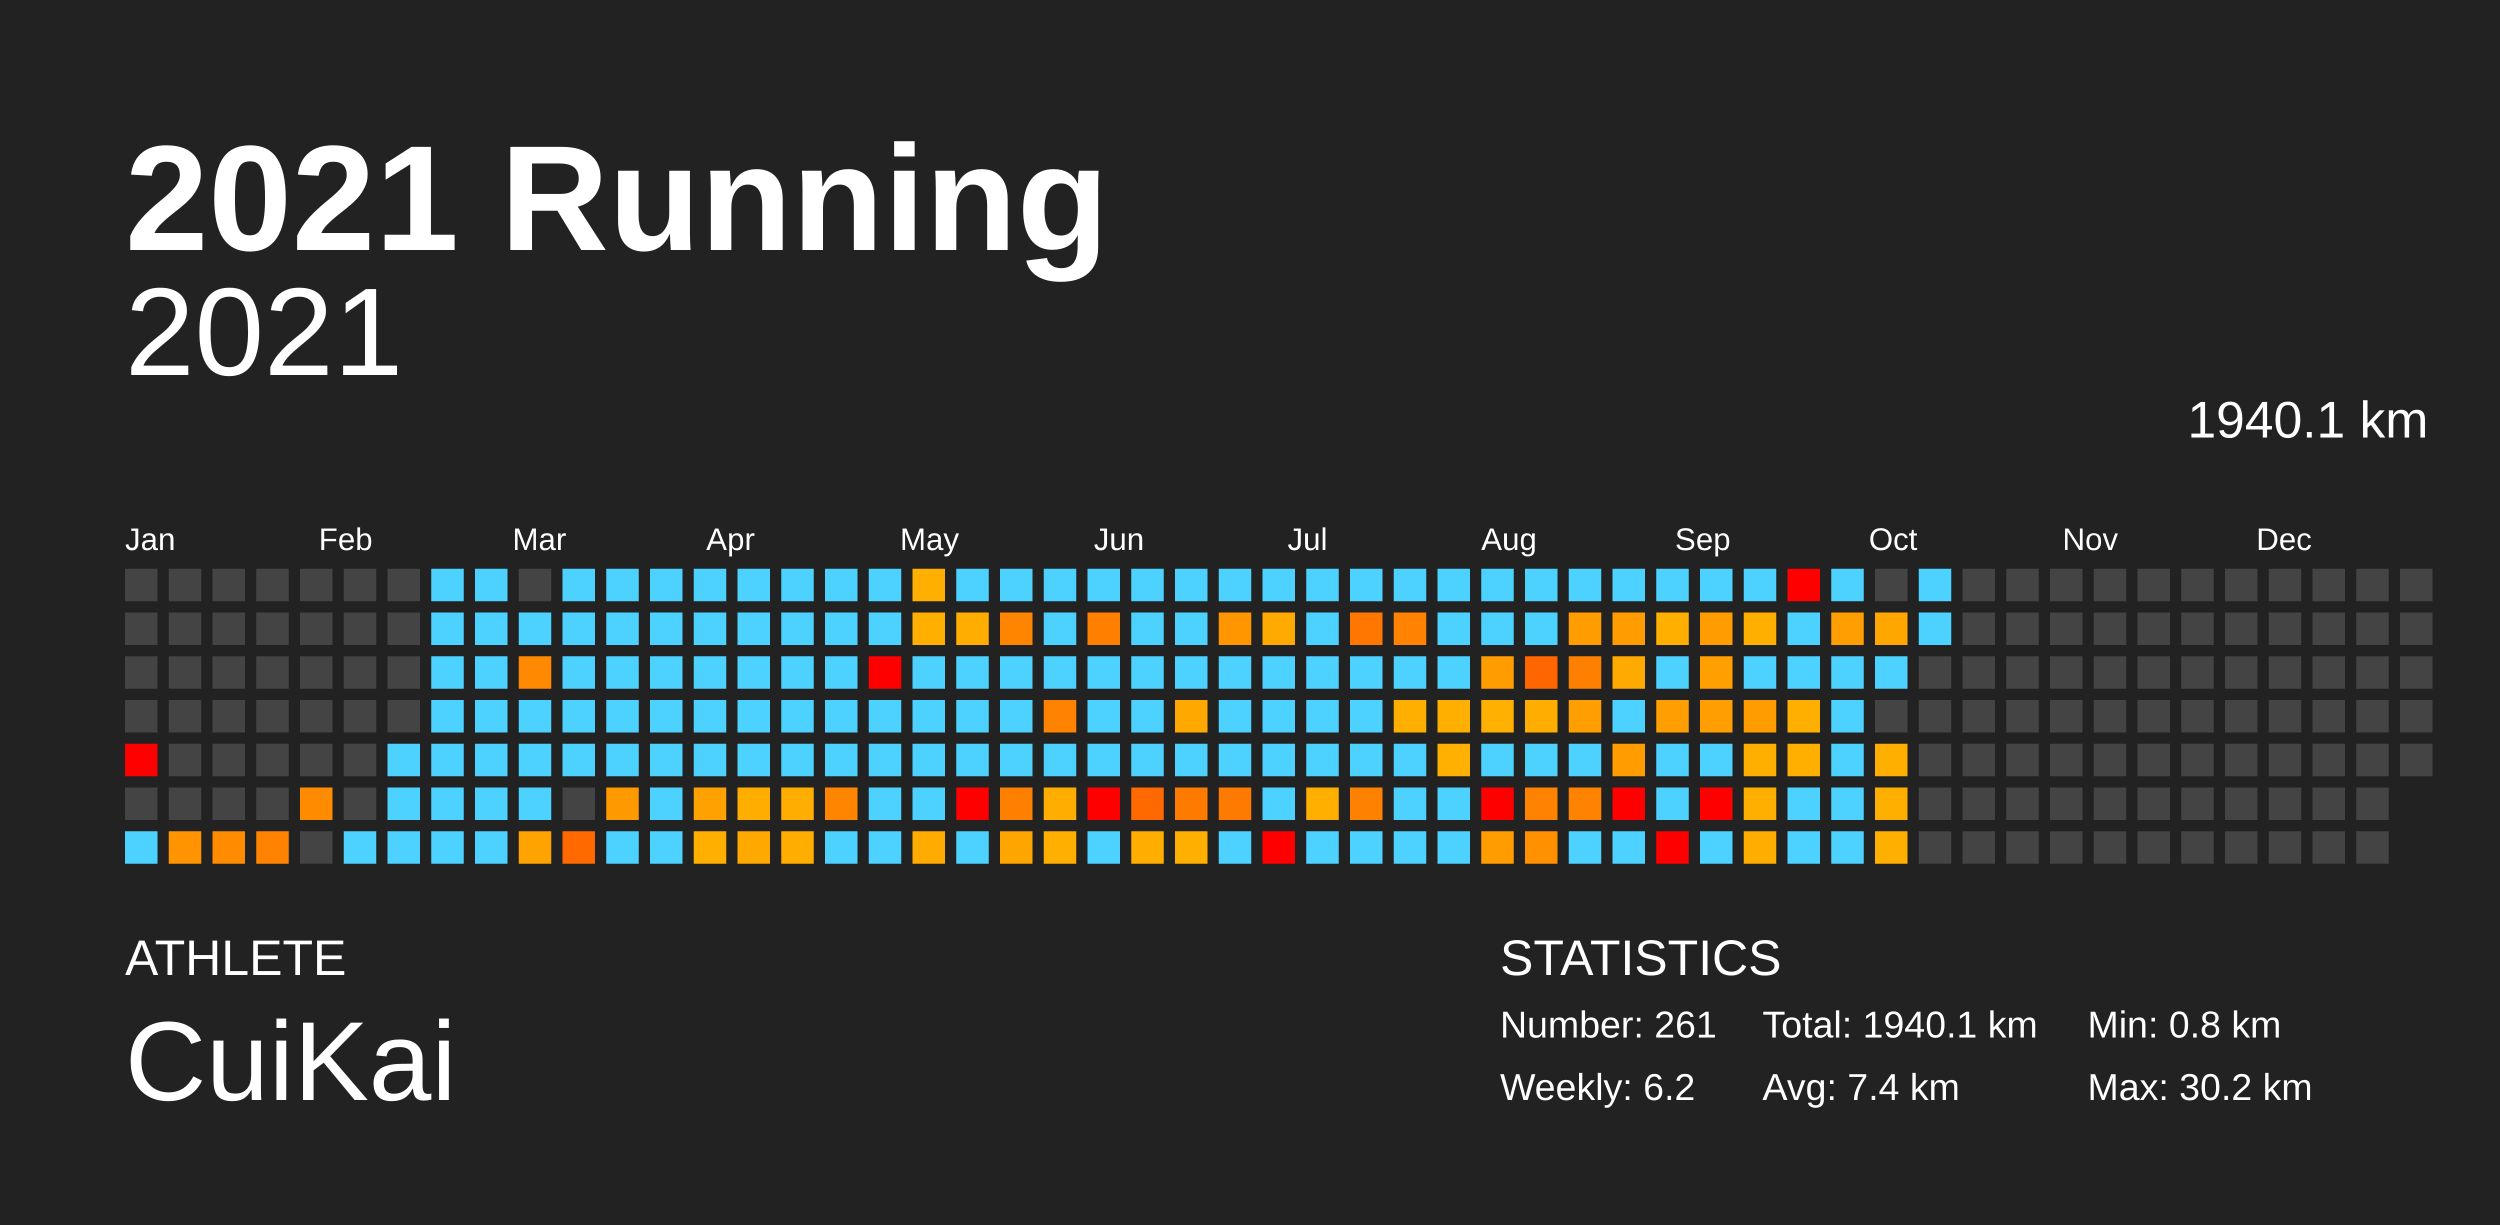
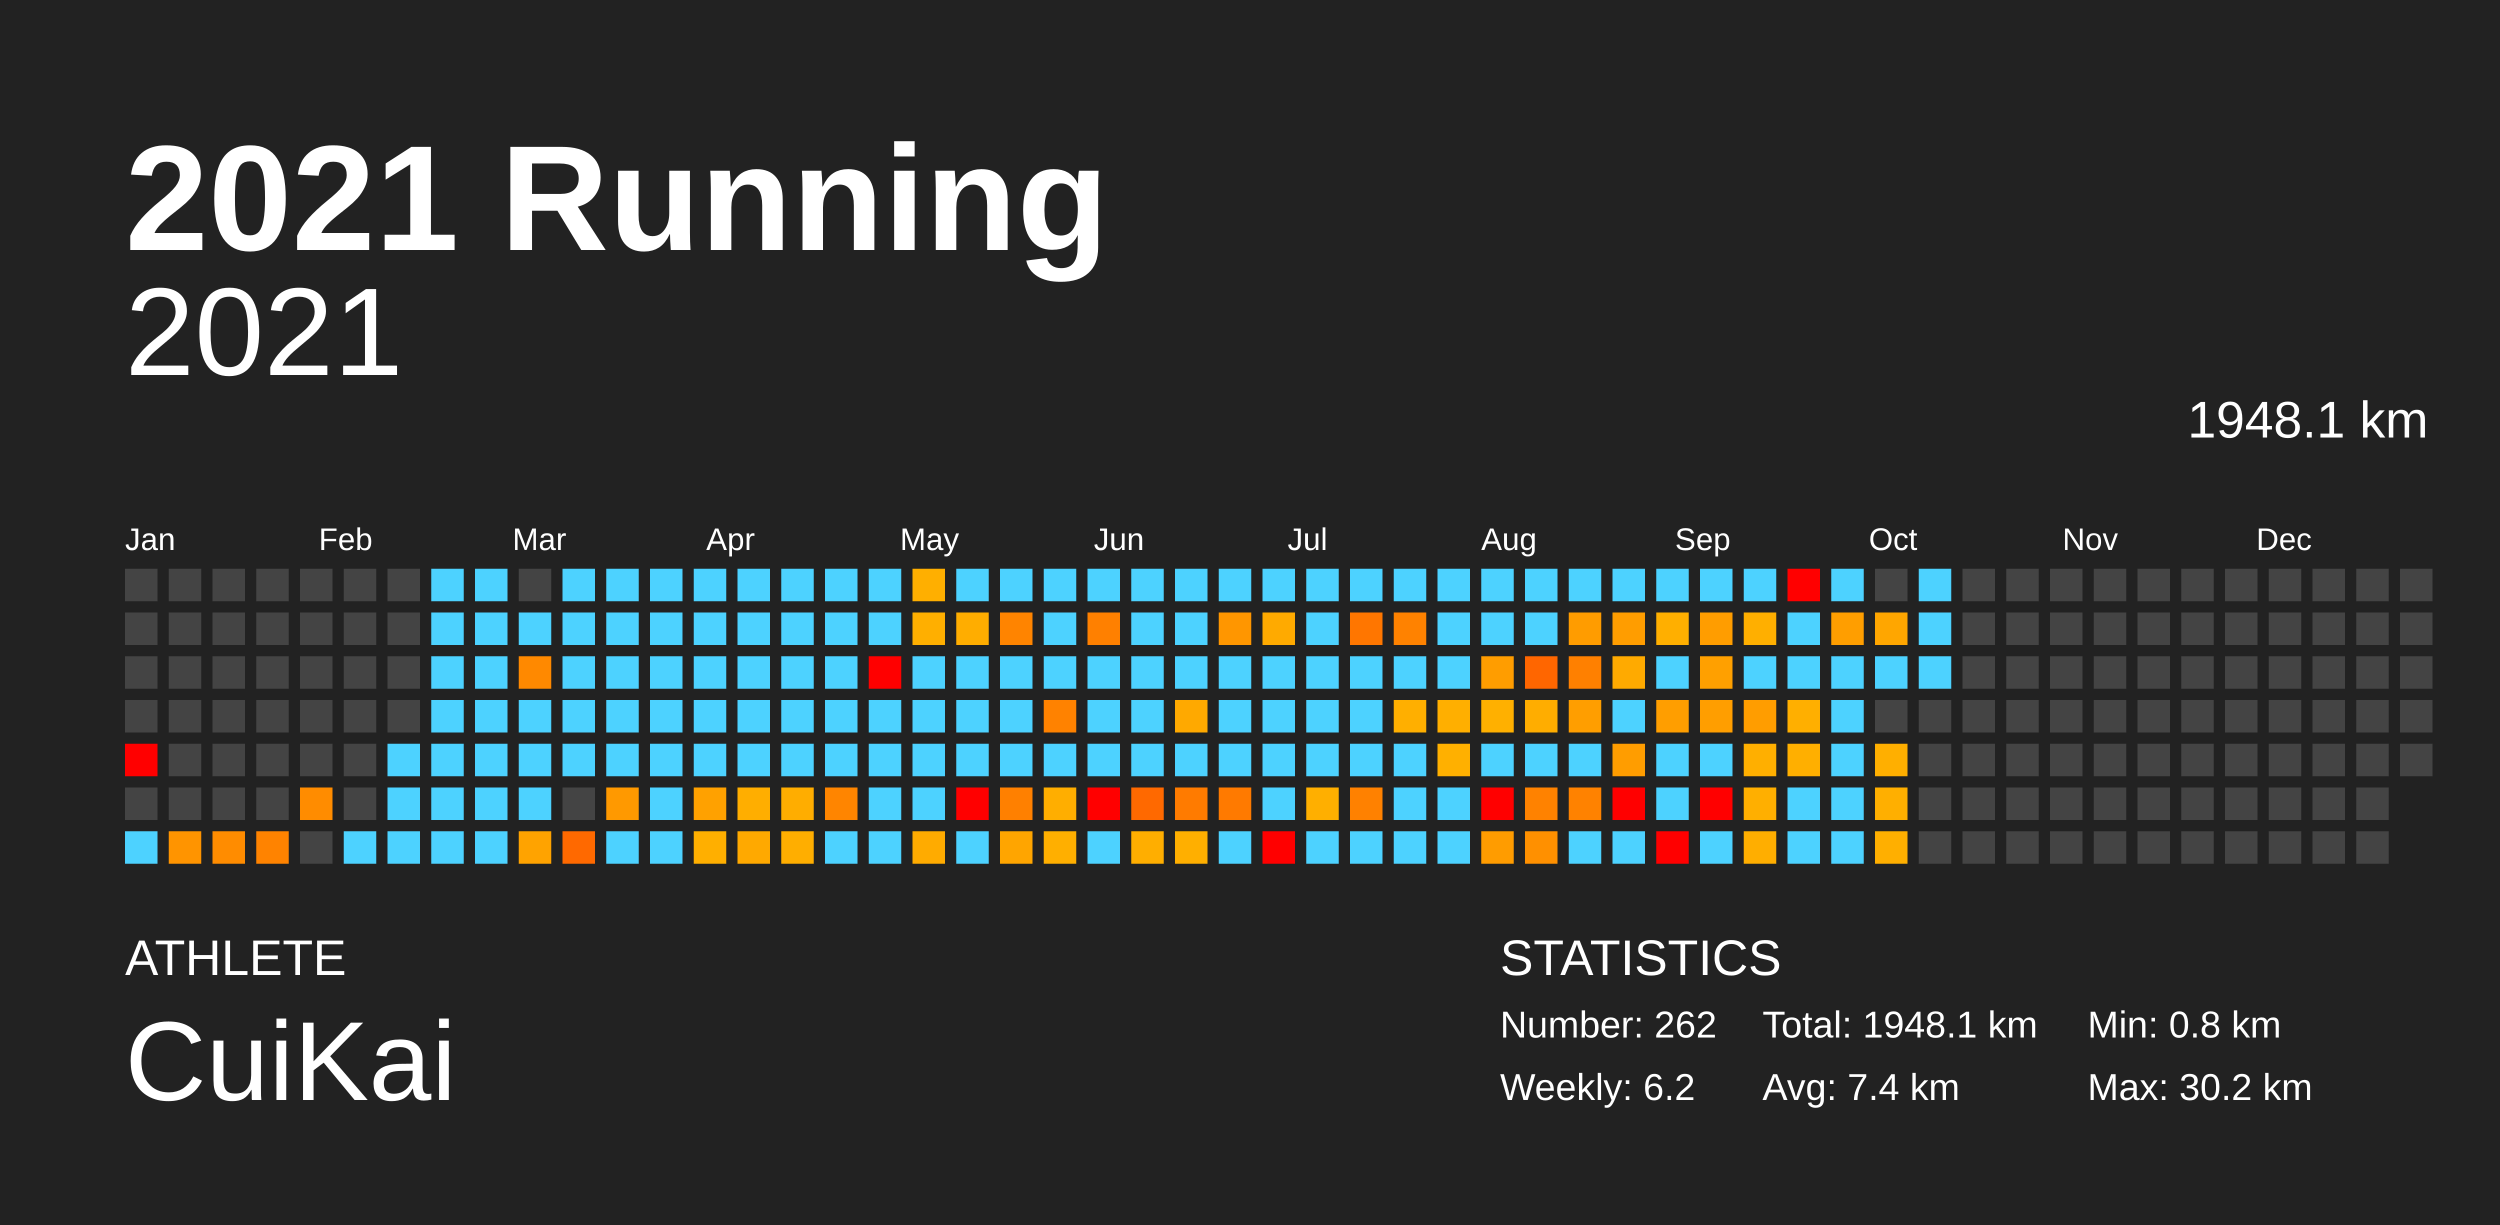
<svg xmlns="http://www.w3.org/2000/svg" baseProfile="full" height="98mm" version="1.1" viewBox="0,0,200,98" width="200mm">
  <defs />
  <rect fill="#222222" height="98" width="200" x="0" y="0" />
  <text fill="#FFFFFF" style="font-size:12px; font-family:Arial; font-weight:bold;" x="10" y="20">2021 Running</text>
  <text fill="#FFFFFF" style="font-size:4px; font-family:Arial" x="10" y="78">ATHLETE</text>
  <text fill="#FFFFFF" style="font-size:9px; font-family:Arial" x="10" y="88">CuiKai</text>
  <text fill="#FFFFFF" style="font-size:4px; font-family:Arial" x="120" y="78">STATISTICS</text>
-   <text fill="#FFFFFF" style="font-size:3px; font-family:Arial" x="120" y="83">Number: 261</text>
+   <text fill="#FFFFFF" style="font-size:3px; font-family:Arial" x="120" y="83">Number: 262</text>
  <text fill="#FFFFFF" style="font-size:3px; font-family:Arial" x="120" y="88">Weekly: 6.2</text>
-   <text fill="#FFFFFF" style="font-size:3px; font-family:Arial" x="141" y="83">Total: 1940.1 km</text>
+   <text fill="#FFFFFF" style="font-size:3px; font-family:Arial" x="141" y="83">Total: 1948.1 km</text>
  <text fill="#FFFFFF" style="font-size:3px; font-family:Arial" x="141" y="88">Avg: 7.4 km</text>
  <text fill="#FFFFFF" style="font-size:3px; font-family:Arial" x="167" y="83">Min: 0.8 km</text>
  <text fill="#FFFFFF" style="font-size:3px; font-family:Arial" x="167" y="88">Max: 30.2 km</text>
  <text alignment-baseline="hanging" fill="#FFFFFF" style="font-size:10.0px; font-family:Arial;" x="10" y="30">2021</text>
-   <text alignment-baseline="hanging" fill="#FFFFFF" style="font-size:4.125px; font-family:Arial;" x="175" y="35">1940.1 km</text>
+   <text alignment-baseline="hanging" fill="#FFFFFF" style="font-size:4.125px; font-family:Arial;" x="175" y="35">1948.1 km</text>
  <text fill="#FFFFFF" style="font-size:2.5px; font-family:Arial" x="10.0" y="44">Jan</text>
  <text fill="#FFFFFF" style="font-size:2.5px; font-family:Arial" x="25.5" y="44">Feb</text>
  <text fill="#FFFFFF" style="font-size:2.5px; font-family:Arial" x="41.0" y="44">Mar</text>
  <text fill="#FFFFFF" style="font-size:2.5px; font-family:Arial" x="56.5" y="44">Apr</text>
  <text fill="#FFFFFF" style="font-size:2.5px; font-family:Arial" x="72.0" y="44">May</text>
  <text fill="#FFFFFF" style="font-size:2.5px; font-family:Arial" x="87.5" y="44">Jun</text>
  <text fill="#FFFFFF" style="font-size:2.5px; font-family:Arial" x="103.0" y="44">Jul</text>
  <text fill="#FFFFFF" style="font-size:2.5px; font-family:Arial" x="118.5" y="44">Aug</text>
  <text fill="#FFFFFF" style="font-size:2.5px; font-family:Arial" x="134.0" y="44">Sep</text>
  <text fill="#FFFFFF" style="font-size:2.5px; font-family:Arial" x="149.5" y="44">Oct</text>
  <text fill="#FFFFFF" style="font-size:2.5px; font-family:Arial" x="165.0" y="44">Nov</text>
  <text fill="#FFFFFF" style="font-size:2.5px; font-family:Arial" x="180.5" y="44">Dec</text>
  <rect fill="#444444" height="2.6" width="2.6" x="10.0" y="45.5" />
  <rect fill="#444444" height="2.6" width="2.6" x="10.0" y="49.0" />
  <rect fill="#444444" height="2.6" width="2.6" x="10.0" y="52.5" />
  <rect fill="#444444" height="2.6" width="2.6" x="10.0" y="56.0" />
  <rect fill="red" height="2.6" width="2.6" x="10.0" y="59.5" />
  <rect fill="#444444" height="2.6" width="2.6" x="10.0" y="63.0" />
  <rect fill="#4dd2ff" height="2.6" width="2.6" x="10.0" y="66.5" />
  <rect fill="#444444" height="2.6" width="2.6" x="13.5" y="45.5" />
  <rect fill="#444444" height="2.6" width="2.6" x="13.5" y="49.0" />
  <rect fill="#444444" height="2.6" width="2.6" x="13.5" y="52.5" />
  <rect fill="#444444" height="2.6" width="2.6" x="13.5" y="56.0" />
  <rect fill="#444444" height="2.6" width="2.6" x="13.5" y="59.5" />
  <rect fill="#444444" height="2.6" width="2.6" x="13.5" y="63.0" />
  <rect fill="#ff9400" height="2.6" width="2.6" x="13.5" y="66.5" />
  <rect fill="#444444" height="2.6" width="2.6" x="17.0" y="45.5" />
  <rect fill="#444444" height="2.6" width="2.6" x="17.0" y="49.0" />
  <rect fill="#444444" height="2.6" width="2.6" x="17.0" y="52.5" />
  <rect fill="#444444" height="2.6" width="2.6" x="17.0" y="56.0" />
  <rect fill="#444444" height="2.6" width="2.6" x="17.0" y="59.5" />
  <rect fill="#444444" height="2.6" width="2.6" x="17.0" y="63.0" />
  <rect fill="#ff8c00" height="2.6" width="2.6" x="17.0" y="66.5" />
  <rect fill="#444444" height="2.6" width="2.6" x="20.5" y="45.5" />
  <rect fill="#444444" height="2.6" width="2.6" x="20.5" y="49.0" />
  <rect fill="#444444" height="2.6" width="2.6" x="20.5" y="52.5" />
  <rect fill="#444444" height="2.6" width="2.6" x="20.5" y="56.0" />
  <rect fill="#444444" height="2.6" width="2.6" x="20.5" y="59.5" />
  <rect fill="#444444" height="2.6" width="2.6" x="20.5" y="63.0" />
  <rect fill="#ff8300" height="2.6" width="2.6" x="20.5" y="66.5" />
  <rect fill="#444444" height="2.6" width="2.6" x="24.0" y="45.5" />
  <rect fill="#444444" height="2.6" width="2.6" x="24.0" y="49.0" />
  <rect fill="#444444" height="2.6" width="2.6" x="24.0" y="52.5" />
  <rect fill="#444444" height="2.6" width="2.6" x="24.0" y="56.0" />
  <rect fill="#444444" height="2.6" width="2.6" x="24.0" y="59.5" />
  <rect fill="#ff8c00" height="2.6" width="2.6" x="24.0" y="63.0" />
  <rect fill="#444444" height="2.6" width="2.6" x="24.0" y="66.5" />
  <rect fill="#444444" height="2.6" width="2.6" x="27.5" y="45.5" />
  <rect fill="#444444" height="2.6" width="2.6" x="27.5" y="49.0" />
  <rect fill="#444444" height="2.6" width="2.6" x="27.5" y="52.5" />
  <rect fill="#444444" height="2.6" width="2.6" x="27.5" y="56.0" />
  <rect fill="#444444" height="2.6" width="2.6" x="27.5" y="59.5" />
  <rect fill="#444444" height="2.6" width="2.6" x="27.5" y="63.0" />
  <rect fill="#4dd2ff" height="2.6" width="2.6" x="27.5" y="66.5" />
  <rect fill="#444444" height="2.6" width="2.6" x="31.0" y="45.5" />
  <rect fill="#444444" height="2.6" width="2.6" x="31.0" y="49.0" />
  <rect fill="#444444" height="2.6" width="2.6" x="31.0" y="52.5" />
  <rect fill="#444444" height="2.6" width="2.6" x="31.0" y="56.0" />
  <rect fill="#4dd2ff" height="2.6" width="2.6" x="31.0" y="59.5" />
  <rect fill="#4dd2ff" height="2.6" width="2.6" x="31.0" y="63.0" />
  <rect fill="#4dd2ff" height="2.6" width="2.6" x="31.0" y="66.5" />
  <rect fill="#4dd2ff" height="2.6" width="2.6" x="34.5" y="45.5" />
  <rect fill="#4dd2ff" height="2.6" width="2.6" x="34.5" y="49.0" />
  <rect fill="#4dd2ff" height="2.6" width="2.6" x="34.5" y="52.5" />
  <rect fill="#4dd2ff" height="2.6" width="2.6" x="34.5" y="56.0" />
  <rect fill="#4dd2ff" height="2.6" width="2.6" x="34.5" y="59.5" />
  <rect fill="#4dd2ff" height="2.6" width="2.6" x="34.5" y="63.0" />
  <rect fill="#4dd2ff" height="2.6" width="2.6" x="34.5" y="66.5" />
  <rect fill="#4dd2ff" height="2.6" width="2.6" x="38.0" y="45.5" />
  <rect fill="#4dd2ff" height="2.6" width="2.6" x="38.0" y="49.0" />
  <rect fill="#4dd2ff" height="2.6" width="2.6" x="38.0" y="52.5" />
  <rect fill="#4dd2ff" height="2.6" width="2.6" x="38.0" y="56.0" />
  <rect fill="#4dd2ff" height="2.6" width="2.6" x="38.0" y="59.5" />
  <rect fill="#4dd2ff" height="2.6" width="2.6" x="38.0" y="63.0" />
  <rect fill="#4dd2ff" height="2.6" width="2.6" x="38.0" y="66.5" />
  <rect fill="#444444" height="2.6" width="2.6" x="41.5" y="45.5" />
  <rect fill="#4dd2ff" height="2.6" width="2.6" x="41.5" y="49.0" />
  <rect fill="#ff8900" height="2.6" width="2.6" x="41.5" y="52.5" />
  <rect fill="#4dd2ff" height="2.6" width="2.6" x="41.5" y="56.0" />
  <rect fill="#4dd2ff" height="2.6" width="2.6" x="41.5" y="59.5" />
  <rect fill="#4dd2ff" height="2.6" width="2.6" x="41.5" y="63.0" />
  <rect fill="#ffa300" height="2.6" width="2.6" x="41.5" y="66.5" />
  <rect fill="#4dd2ff" height="2.6" width="2.6" x="45.0" y="45.5" />
  <rect fill="#4dd2ff" height="2.6" width="2.6" x="45.0" y="49.0" />
  <rect fill="#4dd2ff" height="2.6" width="2.6" x="45.0" y="52.5" />
  <rect fill="#4dd2ff" height="2.6" width="2.6" x="45.0" y="56.0" />
  <rect fill="#4dd2ff" height="2.6" width="2.6" x="45.0" y="59.5" />
  <rect fill="#444444" height="2.6" width="2.6" x="45.0" y="63.0" />
  <rect fill="#ff6900" height="2.6" width="2.6" x="45.0" y="66.5" />
  <rect fill="#4dd2ff" height="2.6" width="2.6" x="48.5" y="45.5" />
  <rect fill="#4dd2ff" height="2.6" width="2.6" x="48.5" y="49.0" />
  <rect fill="#4dd2ff" height="2.6" width="2.6" x="48.5" y="52.5" />
  <rect fill="#4dd2ff" height="2.6" width="2.6" x="48.5" y="56.0" />
  <rect fill="#4dd2ff" height="2.6" width="2.6" x="48.5" y="59.5" />
  <rect fill="#ff9900" height="2.6" width="2.6" x="48.5" y="63.0" />
  <rect fill="#4dd2ff" height="2.6" width="2.6" x="48.5" y="66.5" />
  <rect fill="#4dd2ff" height="2.6" width="2.6" x="52.0" y="45.5" />
  <rect fill="#4dd2ff" height="2.6" width="2.6" x="52.0" y="49.0" />
  <rect fill="#4dd2ff" height="2.6" width="2.6" x="52.0" y="52.5" />
  <rect fill="#4dd2ff" height="2.6" width="2.6" x="52.0" y="56.0" />
  <rect fill="#4dd2ff" height="2.6" width="2.6" x="52.0" y="59.5" />
  <rect fill="#4dd2ff" height="2.6" width="2.6" x="52.0" y="63.0" />
  <rect fill="#4dd2ff" height="2.6" width="2.6" x="52.0" y="66.5" />
  <rect fill="#4dd2ff" height="2.6" width="2.6" x="55.5" y="45.5" />
  <rect fill="#4dd2ff" height="2.6" width="2.6" x="55.5" y="49.0" />
  <rect fill="#4dd2ff" height="2.6" width="2.6" x="55.5" y="52.5" />
  <rect fill="#4dd2ff" height="2.6" width="2.6" x="55.5" y="56.0" />
  <rect fill="#4dd2ff" height="2.6" width="2.6" x="55.5" y="59.5" />
  <rect fill="#ffa100" height="2.6" width="2.6" x="55.5" y="63.0" />
  <rect fill="#ffaf00" height="2.6" width="2.6" x="55.5" y="66.5" />
  <rect fill="#4dd2ff" height="2.6" width="2.6" x="59.0" y="45.5" />
  <rect fill="#4dd2ff" height="2.6" width="2.6" x="59.0" y="49.0" />
  <rect fill="#4dd2ff" height="2.6" width="2.6" x="59.0" y="52.5" />
  <rect fill="#4dd2ff" height="2.6" width="2.6" x="59.0" y="56.0" />
  <rect fill="#4dd2ff" height="2.6" width="2.6" x="59.0" y="59.5" />
  <rect fill="#ffae00" height="2.6" width="2.6" x="59.0" y="63.0" />
  <rect fill="#ffa900" height="2.6" width="2.6" x="59.0" y="66.5" />
  <rect fill="#4dd2ff" height="2.6" width="2.6" x="62.5" y="45.5" />
  <rect fill="#4dd2ff" height="2.6" width="2.6" x="62.5" y="49.0" />
  <rect fill="#4dd2ff" height="2.6" width="2.6" x="62.5" y="52.5" />
  <rect fill="#4dd2ff" height="2.6" width="2.6" x="62.5" y="56.0" />
  <rect fill="#4dd2ff" height="2.6" width="2.6" x="62.5" y="59.5" />
  <rect fill="#ffad00" height="2.6" width="2.6" x="62.5" y="63.0" />
  <rect fill="#ffae00" height="2.6" width="2.6" x="62.5" y="66.5" />
  <rect fill="#4dd2ff" height="2.6" width="2.6" x="66.0" y="45.5" />
  <rect fill="#4dd2ff" height="2.6" width="2.6" x="66.0" y="49.0" />
  <rect fill="#4dd2ff" height="2.6" width="2.6" x="66.0" y="52.5" />
  <rect fill="#4dd2ff" height="2.6" width="2.6" x="66.0" y="56.0" />
  <rect fill="#4dd2ff" height="2.6" width="2.6" x="66.0" y="59.5" />
  <rect fill="#ff8500" height="2.6" width="2.6" x="66.0" y="63.0" />
  <rect fill="#4dd2ff" height="2.6" width="2.6" x="66.0" y="66.5" />
  <rect fill="#4dd2ff" height="2.6" width="2.6" x="69.5" y="45.5" />
  <rect fill="#4dd2ff" height="2.6" width="2.6" x="69.5" y="49.0" />
  <rect fill="red" height="2.6" width="2.6" x="69.5" y="52.5" />
  <rect fill="#4dd2ff" height="2.6" width="2.6" x="69.5" y="56.0" />
  <rect fill="#4dd2ff" height="2.6" width="2.6" x="69.5" y="59.5" />
  <rect fill="#4dd2ff" height="2.6" width="2.6" x="69.5" y="63.0" />
  <rect fill="#4dd2ff" height="2.6" width="2.6" x="69.5" y="66.5" />
  <rect fill="#ffaf00" height="2.6" width="2.6" x="73.0" y="45.5" />
  <rect fill="#ffaf00" height="2.6" width="2.6" x="73.0" y="49.0" />
  <rect fill="#4dd2ff" height="2.6" width="2.6" x="73.0" y="52.5" />
  <rect fill="#4dd2ff" height="2.6" width="2.6" x="73.0" y="56.0" />
  <rect fill="#4dd2ff" height="2.6" width="2.6" x="73.0" y="59.5" />
  <rect fill="#4dd2ff" height="2.6" width="2.6" x="73.0" y="63.0" />
  <rect fill="#ffab00" height="2.6" width="2.6" x="73.0" y="66.5" />
  <rect fill="#4dd2ff" height="2.6" width="2.6" x="76.5" y="45.5" />
  <rect fill="#ffad00" height="2.6" width="2.6" x="76.5" y="49.0" />
  <rect fill="#4dd2ff" height="2.6" width="2.6" x="76.5" y="52.5" />
  <rect fill="#4dd2ff" height="2.6" width="2.6" x="76.5" y="56.0" />
  <rect fill="#4dd2ff" height="2.6" width="2.6" x="76.5" y="59.5" />
  <rect fill="red" height="2.6" width="2.6" x="76.5" y="63.0" />
  <rect fill="#4dd2ff" height="2.6" width="2.6" x="76.5" y="66.5" />
  <rect fill="#4dd2ff" height="2.6" width="2.6" x="80.0" y="45.5" />
  <rect fill="#ff8400" height="2.6" width="2.6" x="80.0" y="49.0" />
  <rect fill="#4dd2ff" height="2.6" width="2.6" x="80.0" y="52.5" />
  <rect fill="#4dd2ff" height="2.6" width="2.6" x="80.0" y="56.0" />
  <rect fill="#4dd2ff" height="2.6" width="2.6" x="80.0" y="59.5" />
  <rect fill="#ff8000" height="2.6" width="2.6" x="80.0" y="63.0" />
  <rect fill="#ffa500" height="2.6" width="2.6" x="80.0" y="66.5" />
  <rect fill="#4dd2ff" height="2.6" width="2.6" x="83.5" y="45.5" />
  <rect fill="#4dd2ff" height="2.6" width="2.6" x="83.5" y="49.0" />
  <rect fill="#4dd2ff" height="2.6" width="2.6" x="83.5" y="52.5" />
  <rect fill="#ff8200" height="2.6" width="2.6" x="83.5" y="56.0" />
  <rect fill="#4dd2ff" height="2.6" width="2.6" x="83.5" y="59.5" />
  <rect fill="#ffae00" height="2.6" width="2.6" x="83.5" y="63.0" />
  <rect fill="#ffaf00" height="2.6" width="2.6" x="83.5" y="66.5" />
  <rect fill="#4dd2ff" height="2.6" width="2.6" x="87.0" y="45.5" />
  <rect fill="#ff8000" height="2.6" width="2.6" x="87.0" y="49.0" />
  <rect fill="#4dd2ff" height="2.6" width="2.6" x="87.0" y="52.5" />
  <rect fill="#4dd2ff" height="2.6" width="2.6" x="87.0" y="56.0" />
  <rect fill="#4dd2ff" height="2.6" width="2.6" x="87.0" y="59.5" />
  <rect fill="red" height="2.6" width="2.6" x="87.0" y="63.0" />
  <rect fill="#4dd2ff" height="2.6" width="2.6" x="87.0" y="66.5" />
  <rect fill="#4dd2ff" height="2.6" width="2.6" x="90.5" y="45.5" />
  <rect fill="#4dd2ff" height="2.6" width="2.6" x="90.5" y="49.0" />
  <rect fill="#4dd2ff" height="2.6" width="2.6" x="90.5" y="52.5" />
  <rect fill="#4dd2ff" height="2.6" width="2.6" x="90.5" y="56.0" />
  <rect fill="#4dd2ff" height="2.6" width="2.6" x="90.5" y="59.5" />
  <rect fill="#ff6900" height="2.6" width="2.6" x="90.5" y="63.0" />
  <rect fill="#ffae00" height="2.6" width="2.6" x="90.5" y="66.5" />
  <rect fill="#4dd2ff" height="2.6" width="2.6" x="94.0" y="45.5" />
  <rect fill="#4dd2ff" height="2.6" width="2.6" x="94.0" y="49.0" />
  <rect fill="#4dd2ff" height="2.6" width="2.6" x="94.0" y="52.5" />
  <rect fill="#ffa900" height="2.6" width="2.6" x="94.0" y="56.0" />
  <rect fill="#4dd2ff" height="2.6" width="2.6" x="94.0" y="59.5" />
  <rect fill="#ff7b00" height="2.6" width="2.6" x="94.0" y="63.0" />
  <rect fill="#ffaf00" height="2.6" width="2.6" x="94.0" y="66.5" />
  <rect fill="#4dd2ff" height="2.6" width="2.6" x="97.5" y="45.5" />
  <rect fill="#ff9600" height="2.6" width="2.6" x="97.5" y="49.0" />
  <rect fill="#4dd2ff" height="2.6" width="2.6" x="97.5" y="52.5" />
  <rect fill="#4dd2ff" height="2.6" width="2.6" x="97.5" y="56.0" />
  <rect fill="#4dd2ff" height="2.6" width="2.6" x="97.5" y="59.5" />
  <rect fill="#ff7a00" height="2.6" width="2.6" x="97.5" y="63.0" />
  <rect fill="#4dd2ff" height="2.6" width="2.6" x="97.5" y="66.5" />
  <rect fill="#4dd2ff" height="2.6" width="2.6" x="101.0" y="45.5" />
  <rect fill="#ffaa00" height="2.6" width="2.6" x="101.0" y="49.0" />
  <rect fill="#4dd2ff" height="2.6" width="2.6" x="101.0" y="52.5" />
  <rect fill="#4dd2ff" height="2.6" width="2.6" x="101.0" y="56.0" />
  <rect fill="#4dd2ff" height="2.6" width="2.6" x="101.0" y="59.5" />
  <rect fill="#4dd2ff" height="2.6" width="2.6" x="101.0" y="63.0" />
  <rect fill="red" height="2.6" width="2.6" x="101.0" y="66.5" />
  <rect fill="#4dd2ff" height="2.6" width="2.6" x="104.5" y="45.5" />
  <rect fill="#4dd2ff" height="2.6" width="2.6" x="104.5" y="49.0" />
  <rect fill="#4dd2ff" height="2.6" width="2.6" x="104.5" y="52.5" />
  <rect fill="#4dd2ff" height="2.6" width="2.6" x="104.5" y="56.0" />
  <rect fill="#4dd2ff" height="2.6" width="2.6" x="104.5" y="59.5" />
  <rect fill="#ffaf00" height="2.6" width="2.6" x="104.5" y="63.0" />
  <rect fill="#4dd2ff" height="2.6" width="2.6" x="104.5" y="66.5" />
  <rect fill="#4dd2ff" height="2.6" width="2.6" x="108.0" y="45.5" />
  <rect fill="#ff7600" height="2.6" width="2.6" x="108.0" y="49.0" />
  <rect fill="#4dd2ff" height="2.6" width="2.6" x="108.0" y="52.5" />
  <rect fill="#4dd2ff" height="2.6" width="2.6" x="108.0" y="56.0" />
  <rect fill="#4dd2ff" height="2.6" width="2.6" x="108.0" y="59.5" />
  <rect fill="#ff8100" height="2.6" width="2.6" x="108.0" y="63.0" />
  <rect fill="#4dd2ff" height="2.6" width="2.6" x="108.0" y="66.5" />
  <rect fill="#4dd2ff" height="2.6" width="2.6" x="111.5" y="45.5" />
  <rect fill="#ff8200" height="2.6" width="2.6" x="111.5" y="49.0" />
  <rect fill="#4dd2ff" height="2.6" width="2.6" x="111.5" y="52.5" />
  <rect fill="#ffaf00" height="2.6" width="2.6" x="111.5" y="56.0" />
  <rect fill="#4dd2ff" height="2.6" width="2.6" x="111.5" y="59.5" />
  <rect fill="#4dd2ff" height="2.6" width="2.6" x="111.5" y="63.0" />
  <rect fill="#4dd2ff" height="2.6" width="2.6" x="111.5" y="66.5" />
  <rect fill="#4dd2ff" height="2.6" width="2.6" x="115.0" y="45.5" />
  <rect fill="#4dd2ff" height="2.6" width="2.6" x="115.0" y="49.0" />
  <rect fill="#4dd2ff" height="2.6" width="2.6" x="115.0" y="52.5" />
  <rect fill="#ffaf00" height="2.6" width="2.6" x="115.0" y="56.0" />
  <rect fill="#ffb000" height="2.6" width="2.6" x="115.0" y="59.5" />
  <rect fill="#4dd2ff" height="2.6" width="2.6" x="115.0" y="63.0" />
  <rect fill="#4dd2ff" height="2.6" width="2.6" x="115.0" y="66.5" />
  <rect fill="#4dd2ff" height="2.6" width="2.6" x="118.5" y="45.5" />
  <rect fill="#4dd2ff" height="2.6" width="2.6" x="118.5" y="49.0" />
  <rect fill="#ff9d00" height="2.6" width="2.6" x="118.5" y="52.5" />
  <rect fill="#ffb000" height="2.6" width="2.6" x="118.5" y="56.0" />
  <rect fill="#4dd2ff" height="2.6" width="2.6" x="118.5" y="59.5" />
  <rect fill="red" height="2.6" width="2.6" x="118.5" y="63.0" />
  <rect fill="#ff9c00" height="2.6" width="2.6" x="118.5" y="66.5" />
  <rect fill="#4dd2ff" height="2.6" width="2.6" x="122.0" y="45.5" />
  <rect fill="#4dd2ff" height="2.6" width="2.6" x="122.0" y="49.0" />
  <rect fill="#ff6600" height="2.6" width="2.6" x="122.0" y="52.5" />
  <rect fill="#ffad00" height="2.6" width="2.6" x="122.0" y="56.0" />
  <rect fill="#4dd2ff" height="2.6" width="2.6" x="122.0" y="59.5" />
  <rect fill="#ff8200" height="2.6" width="2.6" x="122.0" y="63.0" />
  <rect fill="#ff9000" height="2.6" width="2.6" x="122.0" y="66.5" />
  <rect fill="#4dd2ff" height="2.6" width="2.6" x="125.5" y="45.5" />
  <rect fill="#ff9c00" height="2.6" width="2.6" x="125.5" y="49.0" />
  <rect fill="#ff8000" height="2.6" width="2.6" x="125.5" y="52.5" />
  <rect fill="#ff9e00" height="2.6" width="2.6" x="125.5" y="56.0" />
  <rect fill="#4dd2ff" height="2.6" width="2.6" x="125.5" y="59.5" />
  <rect fill="#ff8200" height="2.6" width="2.6" x="125.5" y="63.0" />
  <rect fill="#4dd2ff" height="2.6" width="2.6" x="125.5" y="66.5" />
  <rect fill="#4dd2ff" height="2.6" width="2.6" x="129.0" y="45.5" />
  <rect fill="#ff9d00" height="2.6" width="2.6" x="129.0" y="49.0" />
  <rect fill="#ffaa00" height="2.6" width="2.6" x="129.0" y="52.5" />
  <rect fill="#4dd2ff" height="2.6" width="2.6" x="129.0" y="56.0" />
  <rect fill="#ff9d00" height="2.6" width="2.6" x="129.0" y="59.5" />
  <rect fill="red" height="2.6" width="2.6" x="129.0" y="63.0" />
  <rect fill="#4dd2ff" height="2.6" width="2.6" x="129.0" y="66.5" />
  <rect fill="#4dd2ff" height="2.6" width="2.6" x="132.5" y="45.5" />
  <rect fill="#ffaf00" height="2.6" width="2.6" x="132.5" y="49.0" />
  <rect fill="#4dd2ff" height="2.6" width="2.6" x="132.5" y="52.5" />
  <rect fill="#ff9e00" height="2.6" width="2.6" x="132.5" y="56.0" />
  <rect fill="#4dd2ff" height="2.6" width="2.6" x="132.5" y="59.5" />
  <rect fill="#4dd2ff" height="2.6" width="2.6" x="132.5" y="63.0" />
  <rect fill="red" height="2.6" width="2.6" x="132.5" y="66.5" />
  <rect fill="#4dd2ff" height="2.6" width="2.6" x="136.0" y="45.5" />
  <rect fill="#ff9d00" height="2.6" width="2.6" x="136.0" y="49.0" />
  <rect fill="#ffa000" height="2.6" width="2.6" x="136.0" y="52.5" />
  <rect fill="#ff9e00" height="2.6" width="2.6" x="136.0" y="56.0" />
  <rect fill="#4dd2ff" height="2.6" width="2.6" x="136.0" y="59.5" />
  <rect fill="red" height="2.6" width="2.6" x="136.0" y="63.0" />
  <rect fill="#4dd2ff" height="2.6" width="2.6" x="136.0" y="66.5" />
  <rect fill="#4dd2ff" height="2.6" width="2.6" x="139.5" y="45.5" />
  <rect fill="#ffaf00" height="2.6" width="2.6" x="139.5" y="49.0" />
  <rect fill="#4dd2ff" height="2.6" width="2.6" x="139.5" y="52.5" />
  <rect fill="#ff9d00" height="2.6" width="2.6" x="139.5" y="56.0" />
  <rect fill="#ffaf00" height="2.6" width="2.6" x="139.5" y="59.5" />
  <rect fill="#ffaf00" height="2.6" width="2.6" x="139.5" y="63.0" />
  <rect fill="#ffae00" height="2.6" width="2.6" x="139.5" y="66.5" />
  <rect fill="red" height="2.6" width="2.6" x="143.0" y="45.5" />
  <rect fill="#4dd2ff" height="2.6" width="2.6" x="143.0" y="49.0" />
  <rect fill="#4dd2ff" height="2.6" width="2.6" x="143.0" y="52.5" />
  <rect fill="#ffaf00" height="2.6" width="2.6" x="143.0" y="56.0" />
  <rect fill="#ffaf00" height="2.6" width="2.6" x="143.0" y="59.5" />
  <rect fill="#4dd2ff" height="2.6" width="2.6" x="143.0" y="63.0" />
  <rect fill="#4dd2ff" height="2.6" width="2.6" x="143.0" y="66.5" />
  <rect fill="#4dd2ff" height="2.6" width="2.6" x="146.5" y="45.5" />
  <rect fill="#ff9e00" height="2.6" width="2.6" x="146.5" y="49.0" />
  <rect fill="#4dd2ff" height="2.6" width="2.6" x="146.5" y="52.5" />
  <rect fill="#4dd2ff" height="2.6" width="2.6" x="146.5" y="56.0" />
  <rect fill="#4dd2ff" height="2.6" width="2.6" x="146.5" y="59.5" />
  <rect fill="#4dd2ff" height="2.6" width="2.6" x="146.5" y="63.0" />
  <rect fill="#4dd2ff" height="2.6" width="2.6" x="146.5" y="66.5" />
  <rect fill="#444444" height="2.6" width="2.6" x="150.0" y="45.5" />
  <rect fill="#ffa600" height="2.6" width="2.6" x="150.0" y="49.0" />
  <rect fill="#4dd2ff" height="2.6" width="2.6" x="150.0" y="52.5" />
  <rect fill="#444444" height="2.6" width="2.6" x="150.0" y="56.0" />
  <rect fill="#ffaf00" height="2.6" width="2.6" x="150.0" y="59.5" />
  <rect fill="#ffaf00" height="2.6" width="2.6" x="150.0" y="63.0" />
  <rect fill="#ffaf00" height="2.6" width="2.6" x="150.0" y="66.5" />
  <rect fill="#4dd2ff" height="2.6" width="2.6" x="153.5" y="45.5" />
  <rect fill="#4dd2ff" height="2.6" width="2.6" x="153.5" y="49.0" />
-   <rect fill="#444444" height="2.6" width="2.6" x="153.5" y="52.5" />
+   <rect fill="#4dd2ff" height="2.6" width="2.6" x="153.5" y="52.5" />
  <rect fill="#444444" height="2.6" width="2.6" x="153.5" y="56.0" />
  <rect fill="#444444" height="2.6" width="2.6" x="153.5" y="59.5" />
  <rect fill="#444444" height="2.6" width="2.6" x="153.5" y="63.0" />
  <rect fill="#444444" height="2.6" width="2.6" x="153.5" y="66.5" />
  <rect fill="#444444" height="2.6" width="2.6" x="157.0" y="45.5" />
  <rect fill="#444444" height="2.6" width="2.6" x="157.0" y="49.0" />
  <rect fill="#444444" height="2.6" width="2.6" x="157.0" y="52.5" />
  <rect fill="#444444" height="2.6" width="2.6" x="157.0" y="56.0" />
  <rect fill="#444444" height="2.6" width="2.6" x="157.0" y="59.5" />
  <rect fill="#444444" height="2.6" width="2.6" x="157.0" y="63.0" />
  <rect fill="#444444" height="2.6" width="2.6" x="157.0" y="66.5" />
  <rect fill="#444444" height="2.6" width="2.6" x="160.5" y="45.5" />
  <rect fill="#444444" height="2.6" width="2.6" x="160.5" y="49.0" />
  <rect fill="#444444" height="2.6" width="2.6" x="160.5" y="52.5" />
  <rect fill="#444444" height="2.6" width="2.6" x="160.5" y="56.0" />
  <rect fill="#444444" height="2.6" width="2.6" x="160.5" y="59.5" />
  <rect fill="#444444" height="2.6" width="2.6" x="160.5" y="63.0" />
  <rect fill="#444444" height="2.6" width="2.6" x="160.5" y="66.5" />
  <rect fill="#444444" height="2.6" width="2.6" x="164.0" y="45.5" />
  <rect fill="#444444" height="2.6" width="2.6" x="164.0" y="49.0" />
  <rect fill="#444444" height="2.6" width="2.6" x="164.0" y="52.5" />
  <rect fill="#444444" height="2.6" width="2.6" x="164.0" y="56.0" />
  <rect fill="#444444" height="2.6" width="2.6" x="164.0" y="59.5" />
  <rect fill="#444444" height="2.6" width="2.6" x="164.0" y="63.0" />
  <rect fill="#444444" height="2.6" width="2.6" x="164.0" y="66.5" />
  <rect fill="#444444" height="2.6" width="2.6" x="167.5" y="45.5" />
  <rect fill="#444444" height="2.6" width="2.6" x="167.5" y="49.0" />
  <rect fill="#444444" height="2.6" width="2.6" x="167.5" y="52.5" />
  <rect fill="#444444" height="2.6" width="2.6" x="167.5" y="56.0" />
  <rect fill="#444444" height="2.6" width="2.6" x="167.5" y="59.5" />
  <rect fill="#444444" height="2.6" width="2.6" x="167.5" y="63.0" />
  <rect fill="#444444" height="2.6" width="2.6" x="167.5" y="66.5" />
  <rect fill="#444444" height="2.6" width="2.6" x="171.0" y="45.5" />
  <rect fill="#444444" height="2.6" width="2.6" x="171.0" y="49.0" />
  <rect fill="#444444" height="2.6" width="2.6" x="171.0" y="52.5" />
  <rect fill="#444444" height="2.6" width="2.6" x="171.0" y="56.0" />
  <rect fill="#444444" height="2.6" width="2.6" x="171.0" y="59.5" />
  <rect fill="#444444" height="2.6" width="2.6" x="171.0" y="63.0" />
  <rect fill="#444444" height="2.6" width="2.6" x="171.0" y="66.5" />
  <rect fill="#444444" height="2.6" width="2.6" x="174.5" y="45.5" />
  <rect fill="#444444" height="2.6" width="2.6" x="174.5" y="49.0" />
  <rect fill="#444444" height="2.6" width="2.6" x="174.5" y="52.5" />
  <rect fill="#444444" height="2.6" width="2.6" x="174.5" y="56.0" />
  <rect fill="#444444" height="2.6" width="2.6" x="174.5" y="59.5" />
  <rect fill="#444444" height="2.6" width="2.6" x="174.5" y="63.0" />
  <rect fill="#444444" height="2.6" width="2.6" x="174.5" y="66.5" />
  <rect fill="#444444" height="2.6" width="2.6" x="178.0" y="45.5" />
  <rect fill="#444444" height="2.6" width="2.6" x="178.0" y="49.0" />
  <rect fill="#444444" height="2.6" width="2.6" x="178.0" y="52.5" />
  <rect fill="#444444" height="2.6" width="2.6" x="178.0" y="56.0" />
  <rect fill="#444444" height="2.6" width="2.6" x="178.0" y="59.5" />
  <rect fill="#444444" height="2.6" width="2.6" x="178.0" y="63.0" />
  <rect fill="#444444" height="2.6" width="2.6" x="178.0" y="66.5" />
  <rect fill="#444444" height="2.6" width="2.6" x="181.5" y="45.5" />
  <rect fill="#444444" height="2.6" width="2.6" x="181.5" y="49.0" />
  <rect fill="#444444" height="2.6" width="2.6" x="181.5" y="52.5" />
  <rect fill="#444444" height="2.6" width="2.6" x="181.5" y="56.0" />
  <rect fill="#444444" height="2.6" width="2.6" x="181.5" y="59.5" />
  <rect fill="#444444" height="2.6" width="2.6" x="181.5" y="63.0" />
  <rect fill="#444444" height="2.6" width="2.6" x="181.5" y="66.5" />
  <rect fill="#444444" height="2.6" width="2.6" x="185.0" y="45.5" />
  <rect fill="#444444" height="2.6" width="2.6" x="185.0" y="49.0" />
  <rect fill="#444444" height="2.6" width="2.6" x="185.0" y="52.5" />
  <rect fill="#444444" height="2.6" width="2.6" x="185.0" y="56.0" />
  <rect fill="#444444" height="2.6" width="2.6" x="185.0" y="59.5" />
  <rect fill="#444444" height="2.6" width="2.6" x="185.0" y="63.0" />
  <rect fill="#444444" height="2.6" width="2.6" x="185.0" y="66.5" />
  <rect fill="#444444" height="2.6" width="2.6" x="188.5" y="45.5" />
  <rect fill="#444444" height="2.6" width="2.6" x="188.5" y="49.0" />
  <rect fill="#444444" height="2.6" width="2.6" x="188.5" y="52.5" />
  <rect fill="#444444" height="2.6" width="2.6" x="188.5" y="56.0" />
  <rect fill="#444444" height="2.6" width="2.6" x="188.5" y="59.5" />
  <rect fill="#444444" height="2.6" width="2.6" x="188.5" y="63.0" />
  <rect fill="#444444" height="2.6" width="2.6" x="188.5" y="66.5" />
  <rect fill="#444444" height="2.6" width="2.6" x="192.0" y="45.5" />
  <rect fill="#444444" height="2.6" width="2.6" x="192.0" y="49.0" />
  <rect fill="#444444" height="2.6" width="2.6" x="192.0" y="52.5" />
  <rect fill="#444444" height="2.6" width="2.6" x="192.0" y="56.0" />
  <rect fill="#444444" height="2.6" width="2.6" x="192.0" y="59.5" />
</svg>
